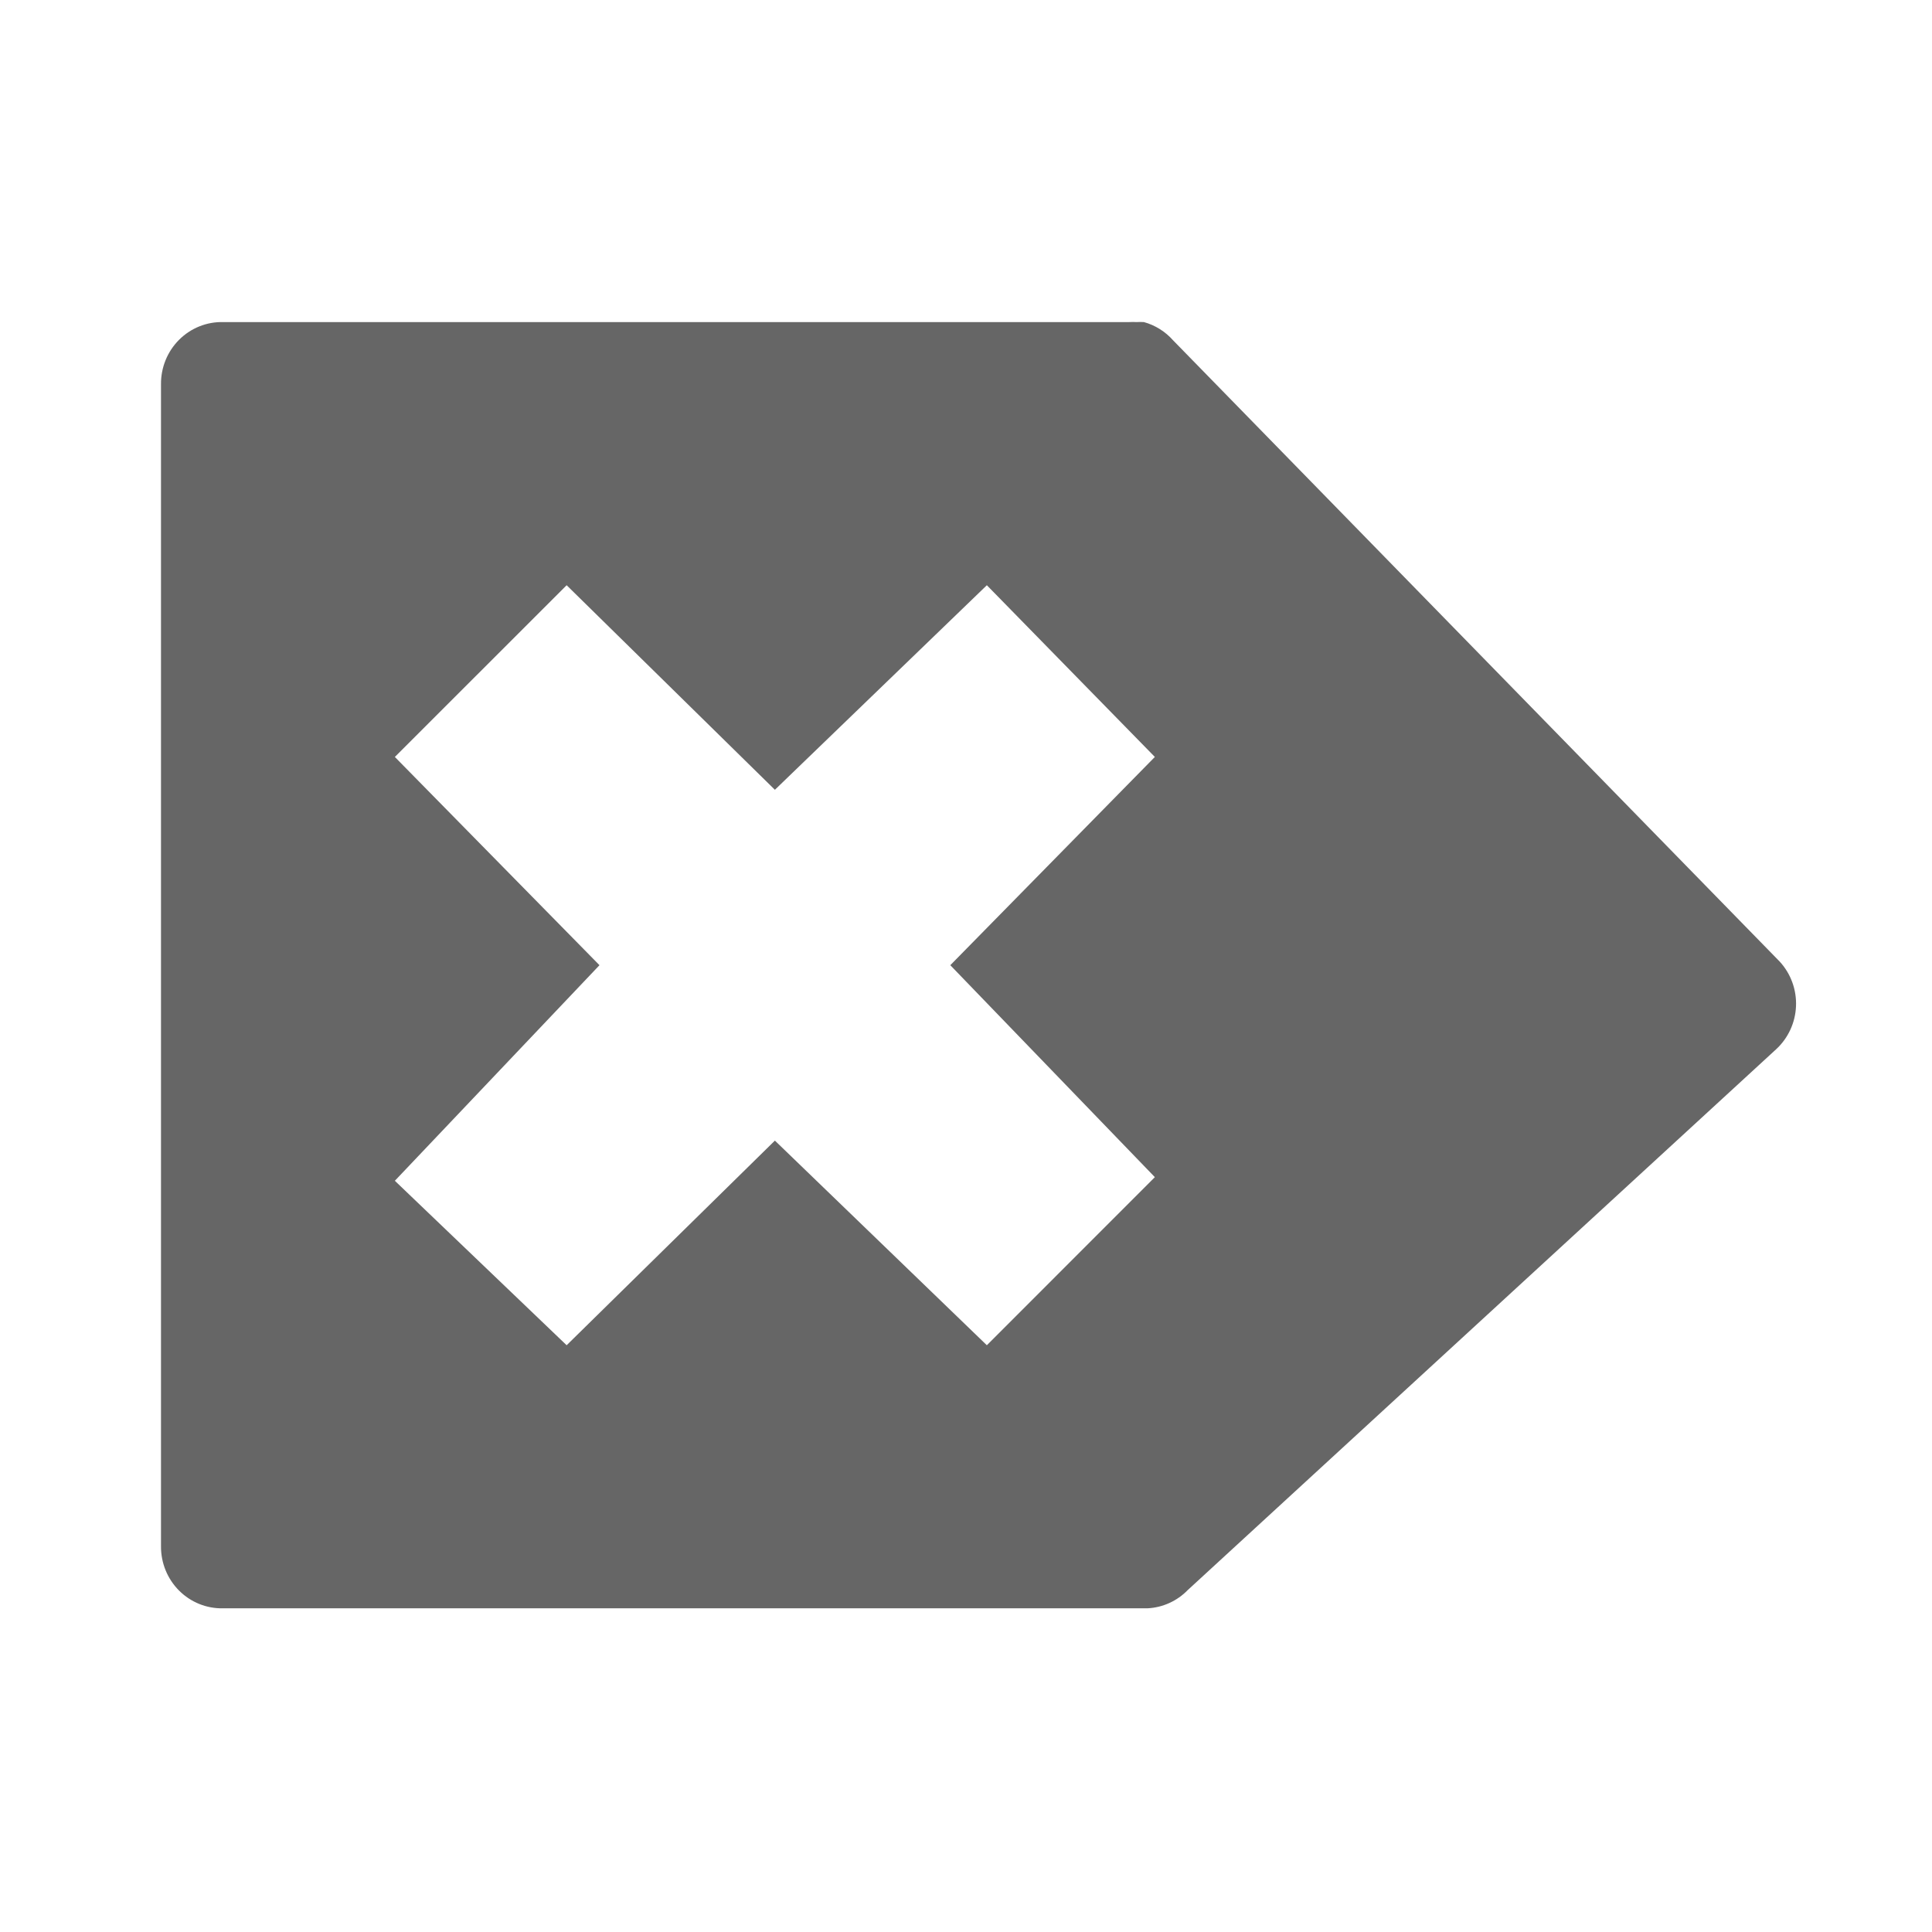
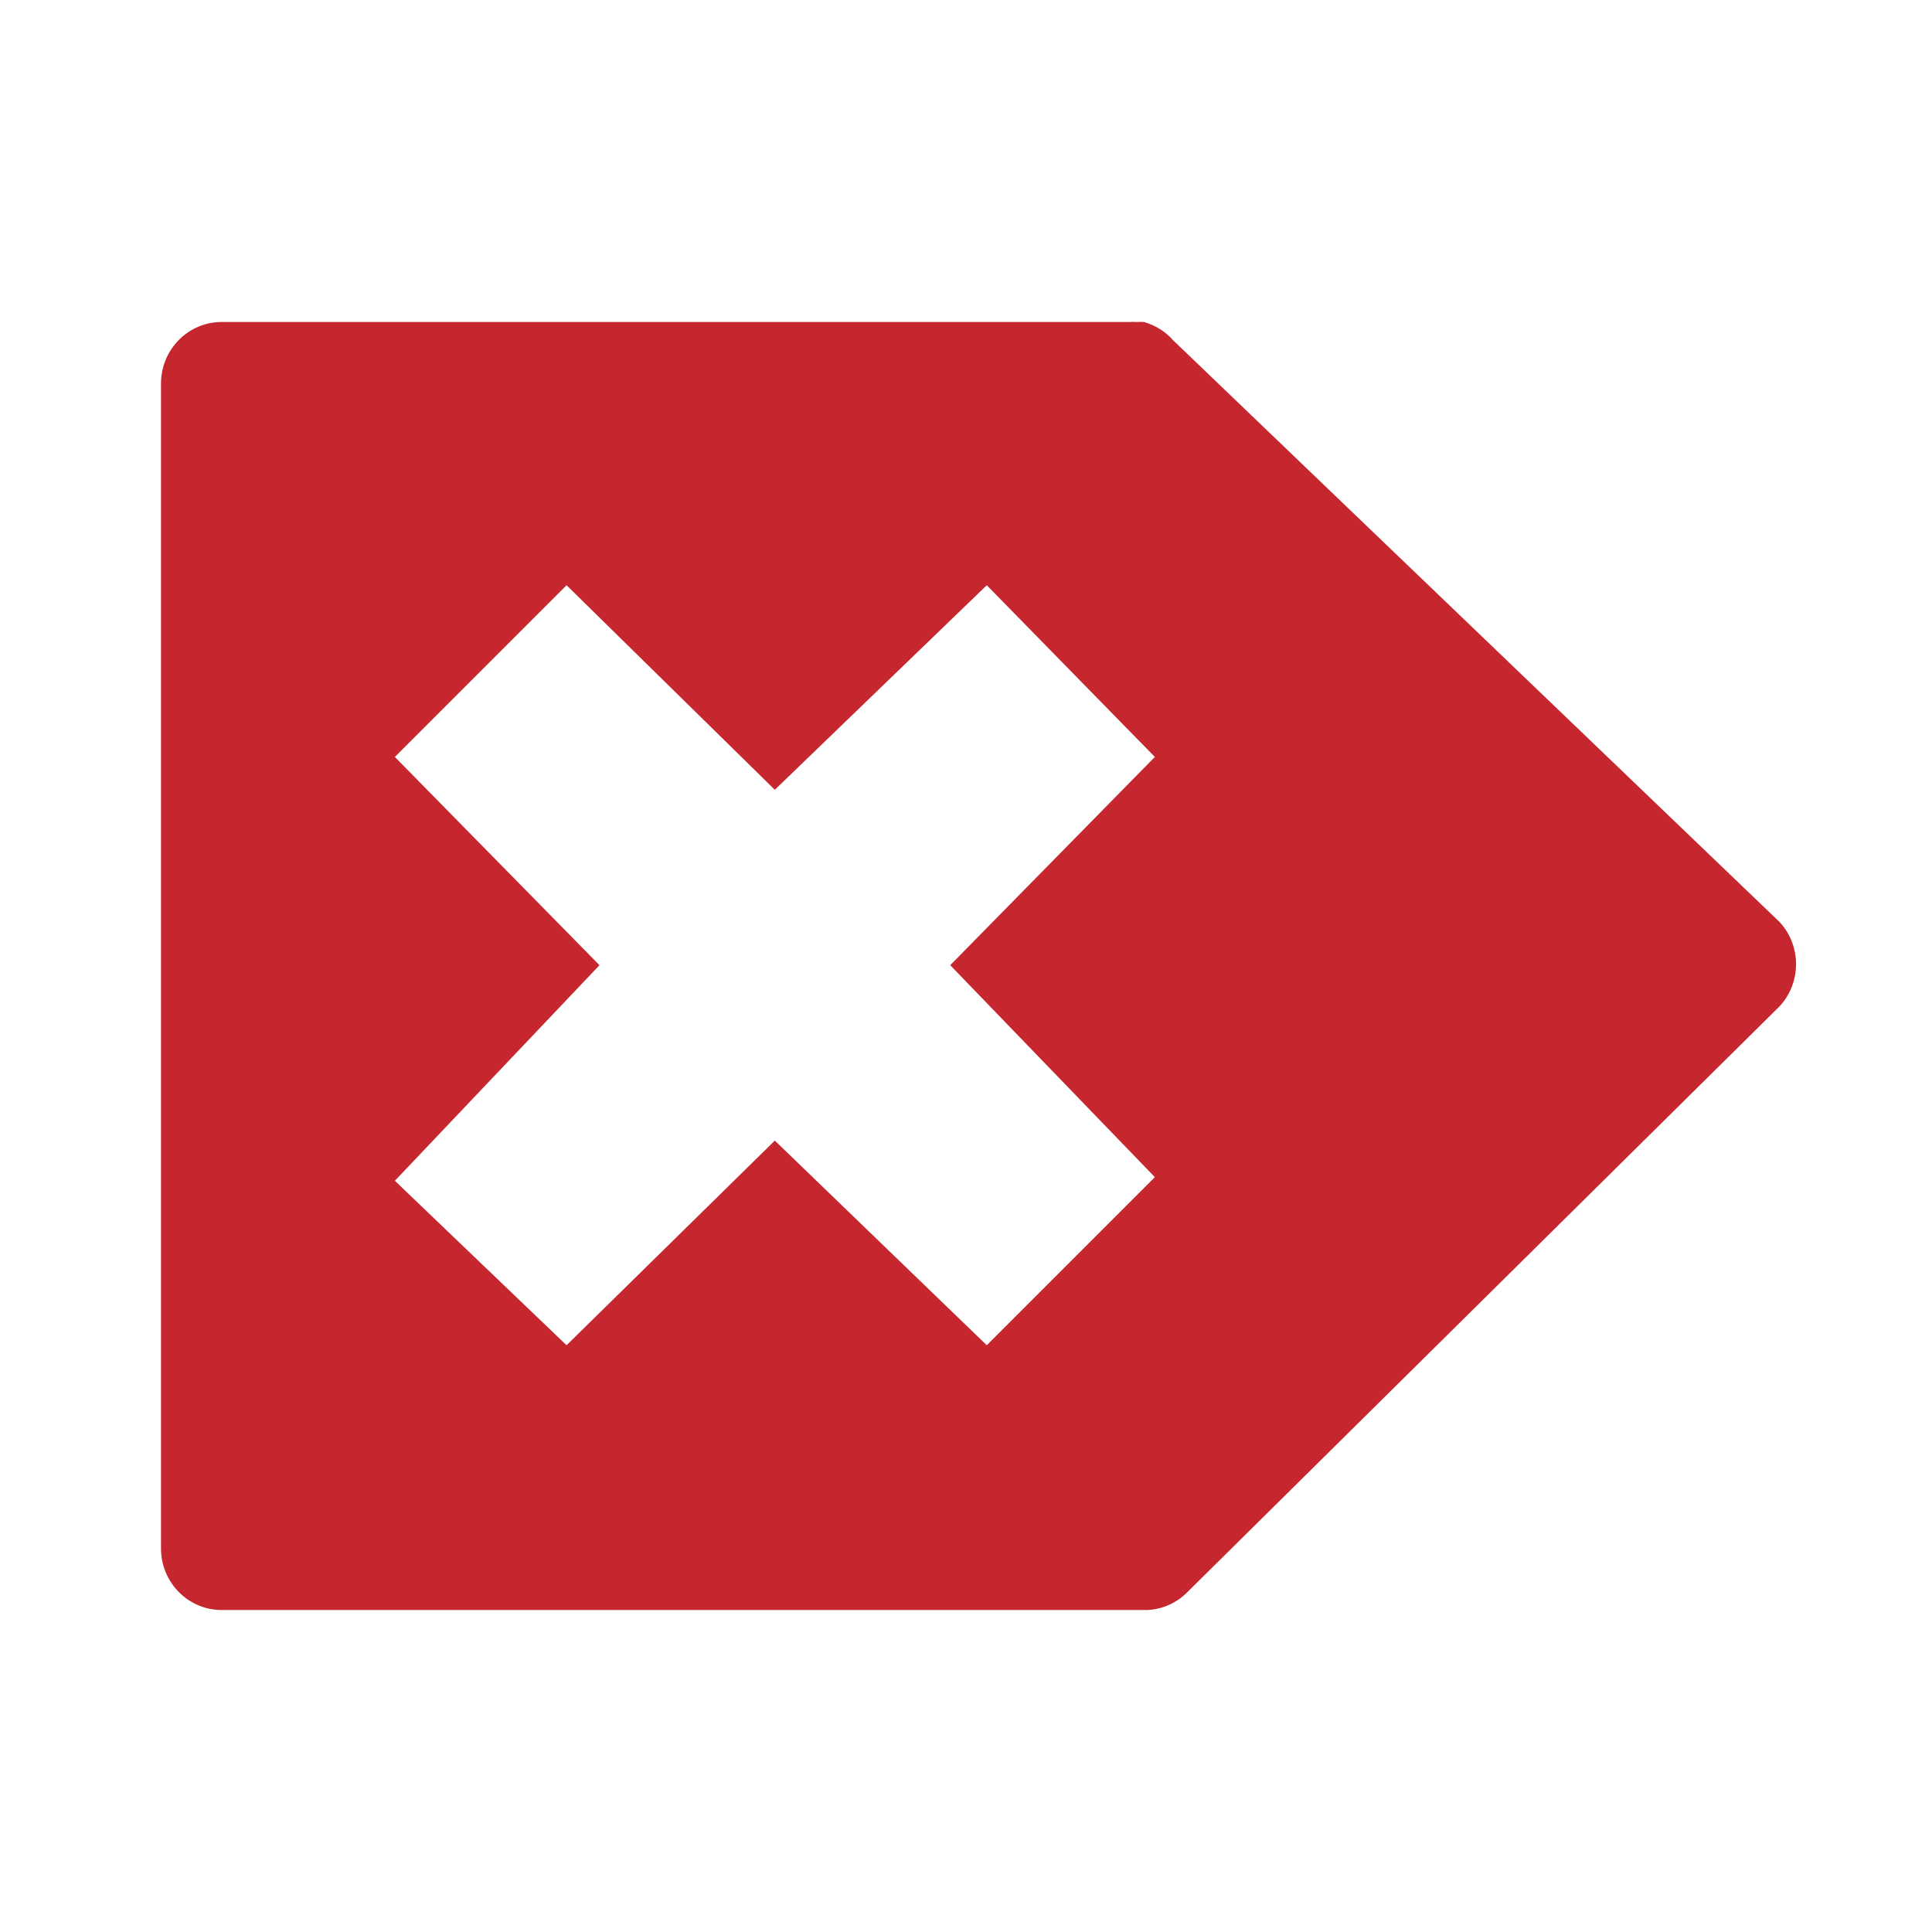
- <svg xmlns="http://www.w3.org/2000/svg" height="24" width="24">
-   <g transform="translate(-273 255)">
-     <path color="#bebebe" d="M287.21-250.999a.754.765 0 0 1 .363.227l7.535 7.717a.754.765 0 0 1-.045 1.09l-7.308 6.717a.754.765 0 0 1-.5.227h-11.483a.754.765 0 0 1-.772-.772v-14.434a.754.765 0 0 1 .772-.772h11.257a.754.765 0 0 1 .09 0 .754.765 0 0 1 .091 0zm-1.951 3.269l-2.633 2.541-2.587-2.541-2.134 2.133 2.542 2.587-2.542 2.678 2.134 2.043 2.587-2.542 2.633 2.542 2.087-2.088-2.541-2.633 2.541-2.587z" fill="#666" overflow="visible" style="marker:none" />
-   </g>
+ <svg xmlns="http://www.w3.org/2000/svg" height="24" width="24" version="1.1" id="svg6">
+   <defs id="defs10" />
+   <path class="error" color="#bebebe" d="m 14.21,4 c 0.14,0.039 0.266,0.117 0.363,0.227 l 7.535,7.228 c 0.288,0.313 0.267,0.804 -0.046,1.09 l -7.307,7.228 c -0.133,0.137 -0.311,0.218 -0.5,0.227 H 2.771 c -0.426,0.01 -0.775,-0.34 -0.771,-0.772 V 4.772 C 1.996,4.34 2.345,3.99 2.771,4 H 14.028 c 0.03,-0.002 0.061,-0.002 0.091,0 0.03,-0.002 0.06,-0.002 0.09,0 z m -1.952,3.27 -2.633,2.541 -2.587,-2.541 -2.133,2.133 2.542,2.587 -2.542,2.678 2.133,2.043 2.587,-2.542 2.633,2.542 2.088,-2.088 -2.542,-2.633 2.542,-2.587 z" fill="#666666" overflow="visible" style="fill:#c6262e;fill-opacity:1;marker:none" id="path2" />
</svg>
